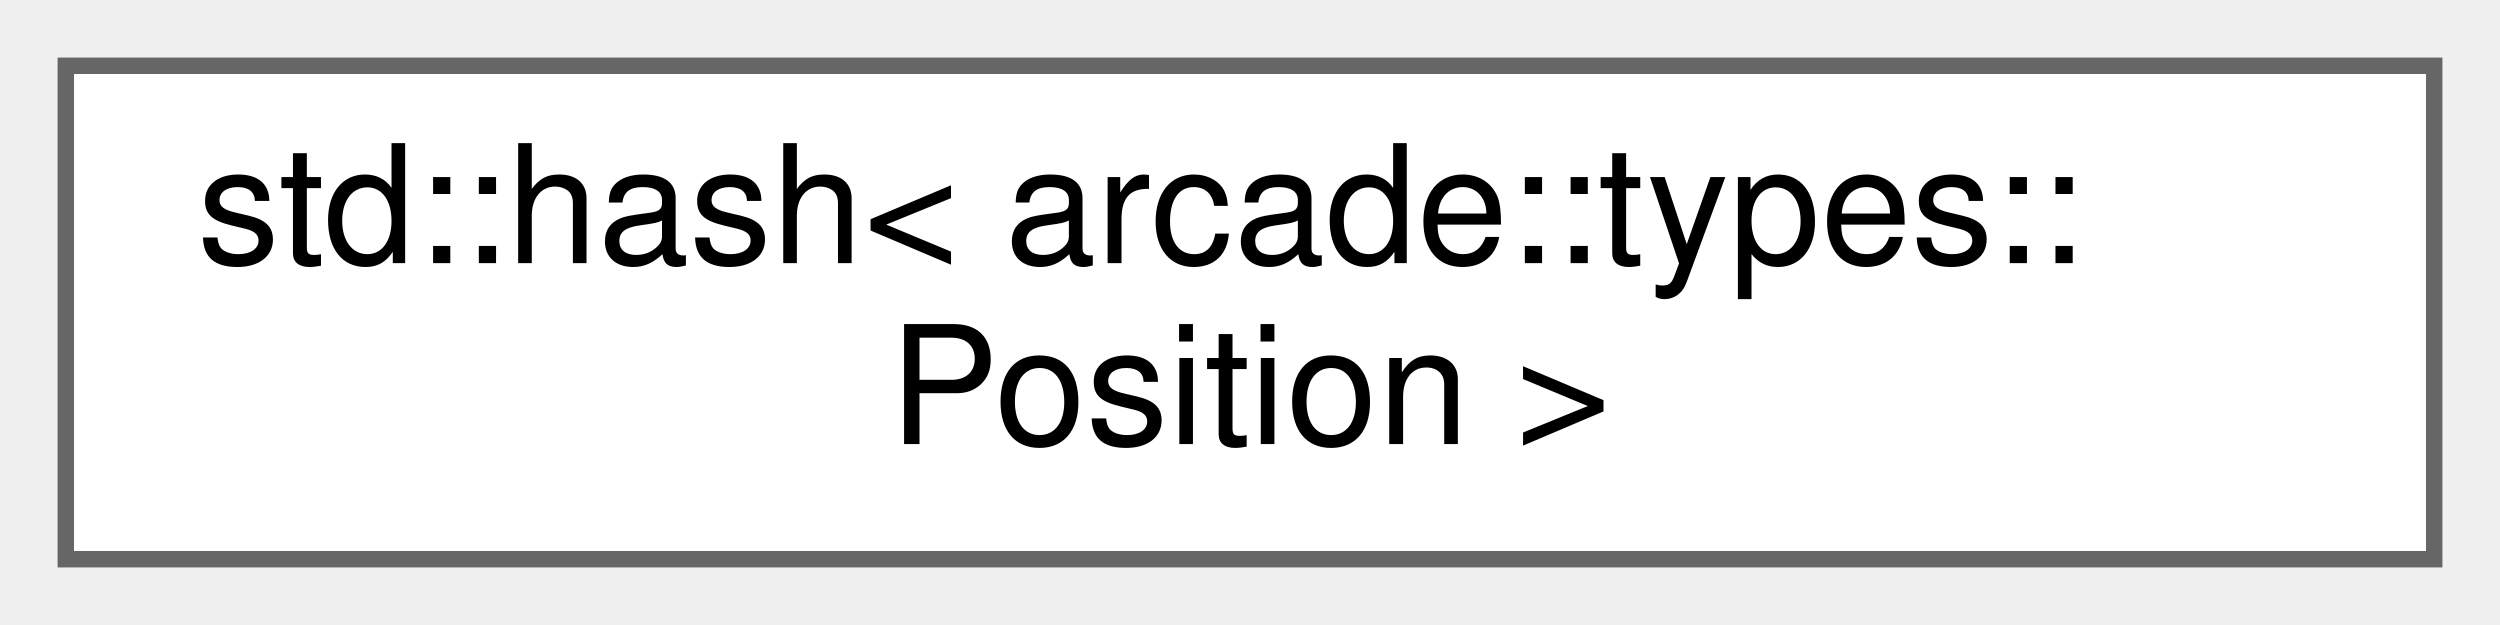
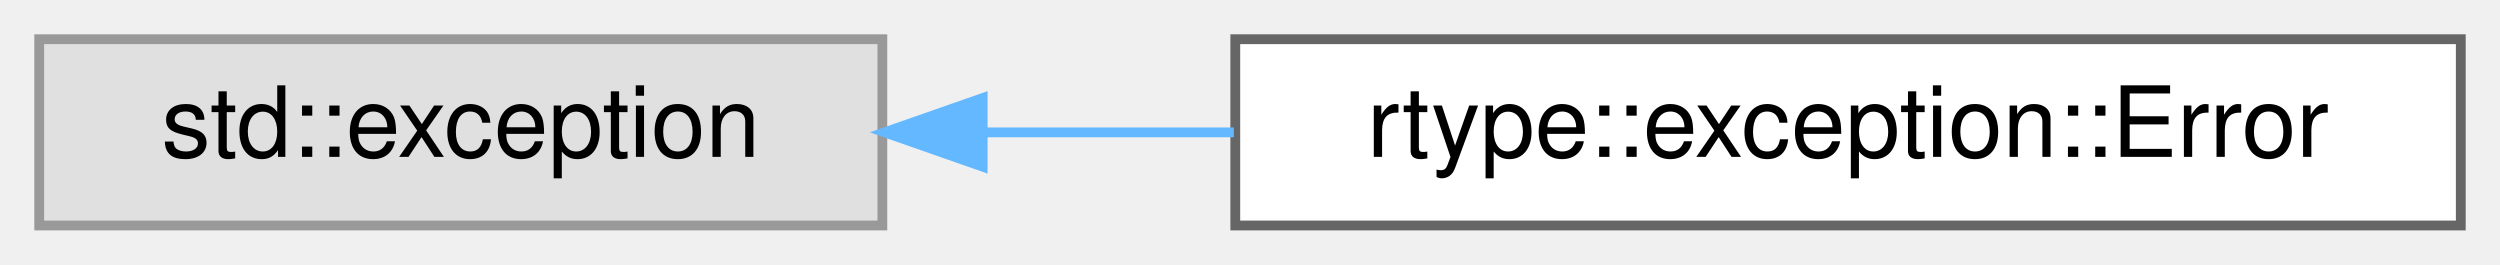
- <svg xmlns="http://www.w3.org/2000/svg" xmlns:xlink="http://www.w3.org/1999/xlink" width="152pt" height="38pt" viewBox="0.00 0.00 152.00 38.00">
-   <g id="graph0" class="graph" transform="scale(1 1) rotate(0) translate(4 34)">
+ <svg xmlns="http://www.w3.org/2000/svg" xmlns:xlink="http://www.w3.org/1999/xlink" width="255pt" height="27pt" viewBox="0.00 0.00 255.00 27.00">
+   <g id="graph0" class="graph" transform="scale(1 1) rotate(0) translate(4 23)">
    <g id="Node000000" class="node">
      <g id="a_Node000000">
-         <a xlink:href="structstd_1_1hash_3_01arcade_1_1types_1_1Position_01_4.html" target="_top" xlink:title="Hash specialization for arcade::types::Position.">
-           <polygon fill="white" stroke="#666666" points="144,-30 0,-30 0,0 144,0 144,-30" />
-           <text text-anchor="start" x="8" y="-18" font-family="Helvetica,sans-Serif" font-size="10.00">std::hash&lt; arcade::types::</text>
-           <text text-anchor="middle" x="72" y="-7" font-family="Helvetica,sans-Serif" font-size="10.00">Position &gt;</text>
+         <a xlink:title=" ">
+           <polygon fill="#e0e0e0" stroke="#999999" points="86,-19 0,-19 0,0 86,0 86,-19" />
+           <text text-anchor="middle" x="43" y="-7" font-family="Helvetica,sans-Serif" font-size="10.00">std::exception</text>
+         </a>
+       </g>
+     </g>
+     <g id="Node000001" class="node">
+       <g id="a_Node000001">
+         <a xlink:href="classrtype_1_1exception_1_1Error.html" target="_top" xlink:title="Base exception class for errors occurring in the R-Type engine.">
+           <polygon fill="white" stroke="#666666" points="247,-19 122,-19 122,0 247,0 247,-19" />
+           <text text-anchor="middle" x="184.5" y="-7" font-family="Helvetica,sans-Serif" font-size="10.00">rtype::exception::Error</text>
+         </a>
+       </g>
+     </g>
+     <g id="edge9_Node000000_Node000001" class="edge">
+       <g id="a_edge9_Node000000_Node000001">
+         <a xlink:title=" ">
+           <path fill="none" stroke="#63b8ff" d="M96.49,-9.5C104.77,-9.5 113.39,-9.5 121.85,-9.5" />
+           <polygon fill="#63b8ff" stroke="#63b8ff" points="96.23,-6 86.23,-9.5 96.23,-13 96.23,-6" />
        </a>
      </g>
    </g>
  </g>
</svg>
